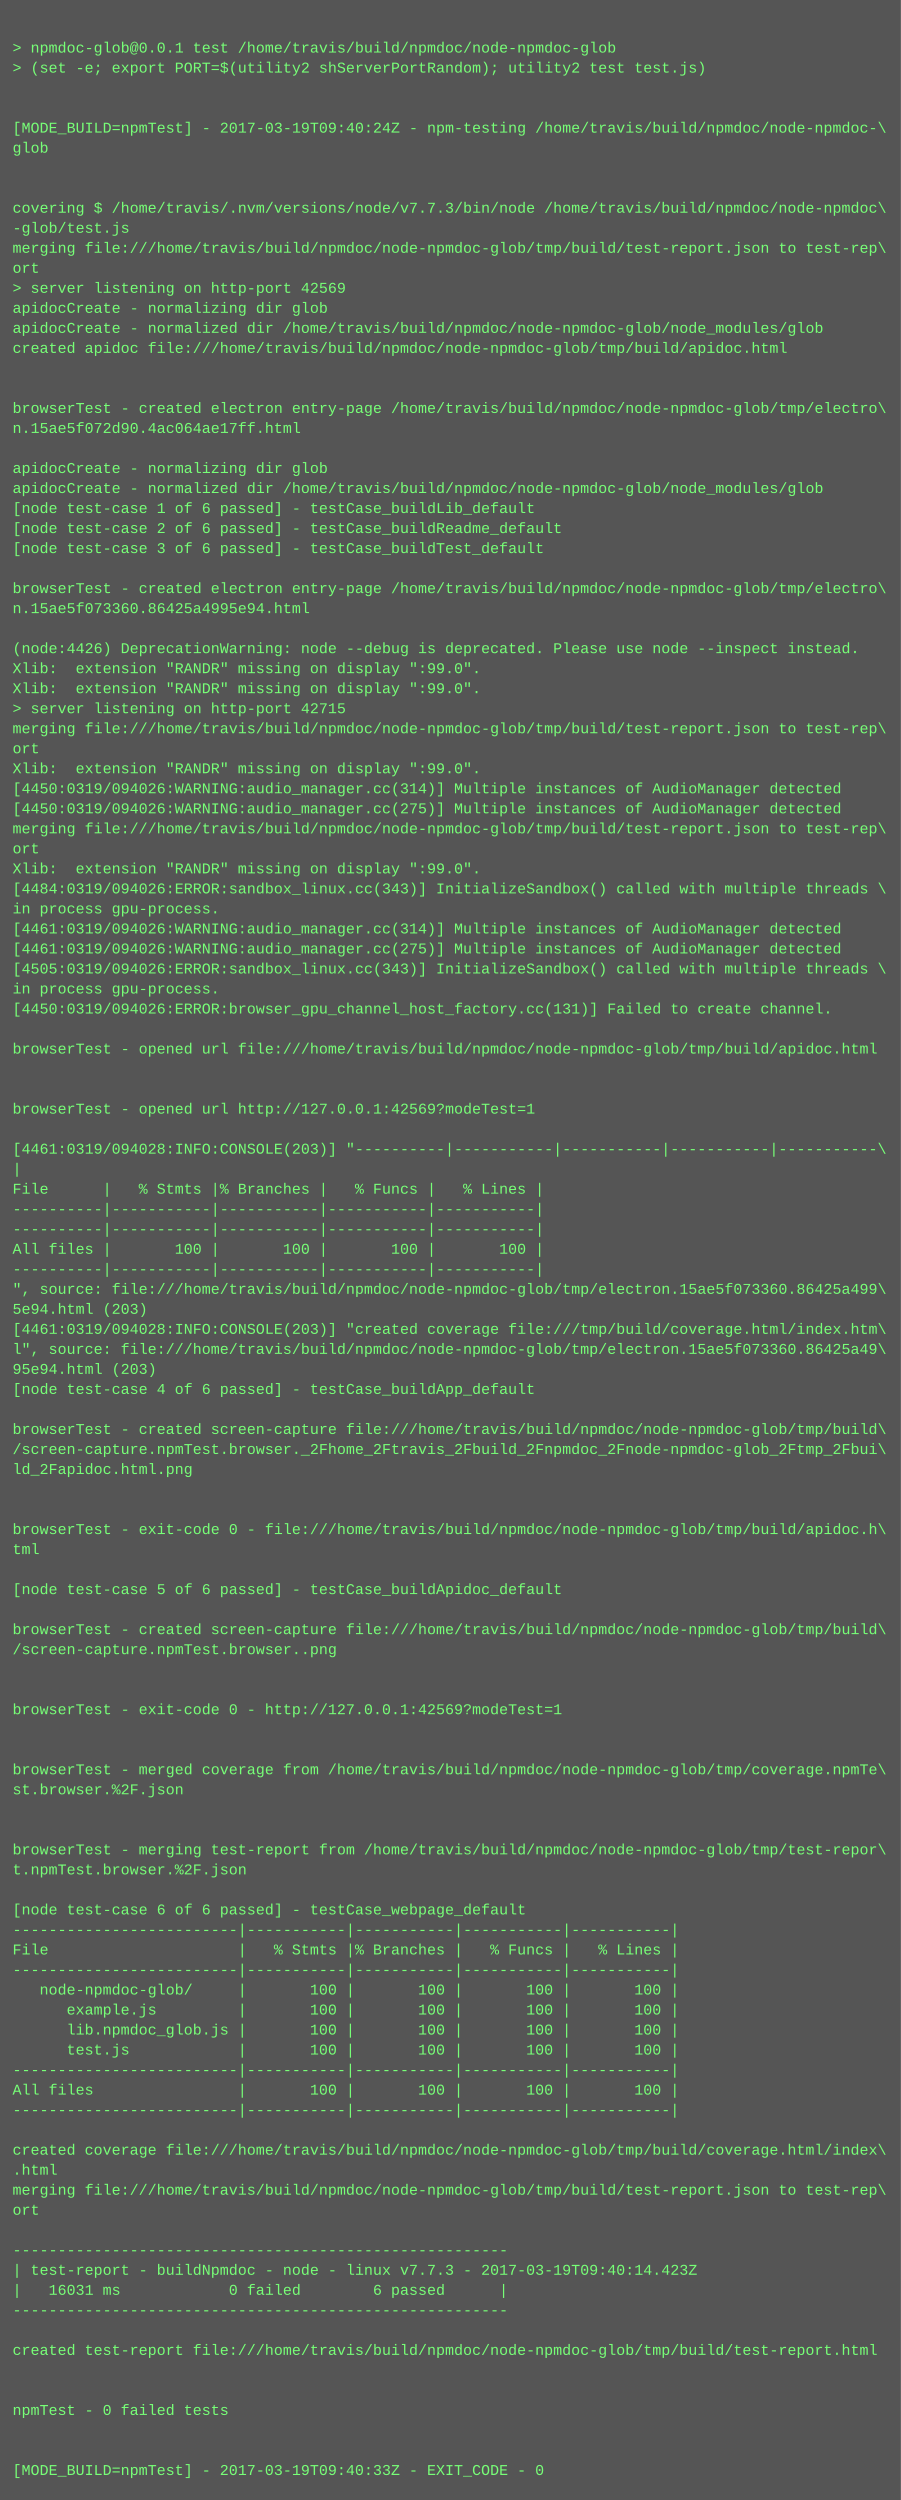
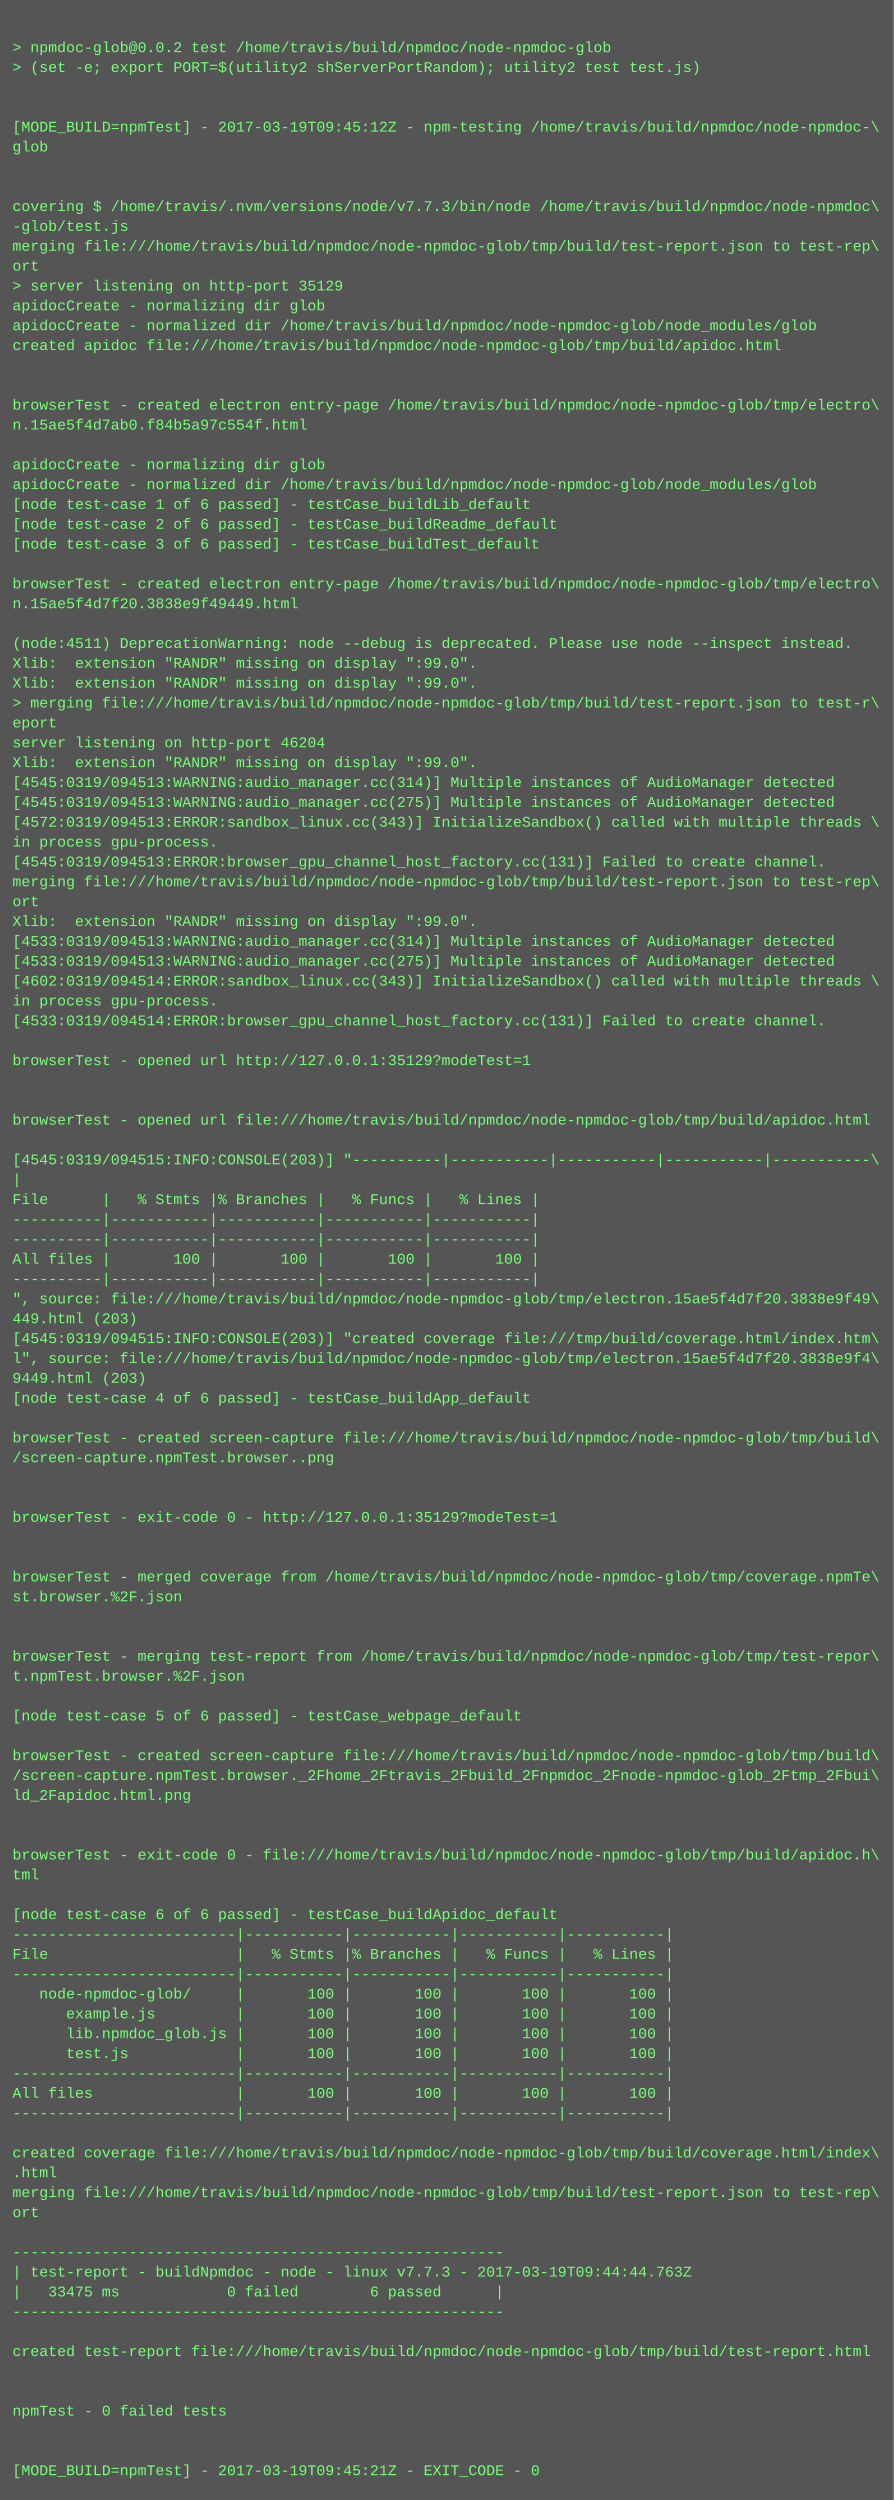
- <svg xmlns="http://www.w3.org/2000/svg" height="1998" width="720">
-   <rect height="1998" fill="#555" width="720" />
+ <svg xmlns="http://www.w3.org/2000/svg" height="2014" width="720">
+   <rect height="2014" fill="#555" width="720" />
  <text fill="#7f7" font-family="Courier New" font-size="12" xml:space="preserve">
    <tspan x="10" y="26" />
-     <tspan x="10" y="42">&gt; npmdoc-glob@0.0.1 test /home/travis/build/npmdoc/node-npmdoc-glob</tspan>
+     <tspan x="10" y="42">&gt; npmdoc-glob@0.0.2 test /home/travis/build/npmdoc/node-npmdoc-glob</tspan>
    <tspan x="10" y="58">&gt; (set -e; export PORT=$(utility2 shServerPortRandom); utility2 test test.js)</tspan>
    <tspan x="10" y="74" />
    <tspan x="10" y="90" />
-     <tspan x="10" y="106">[MODE_BUILD=npmTest] - 2017-03-19T09:40:24Z - npm-testing /home/travis/build/npmdoc/node-npmdoc-\</tspan>
+     <tspan x="10" y="106">[MODE_BUILD=npmTest] - 2017-03-19T09:45:12Z - npm-testing /home/travis/build/npmdoc/node-npmdoc-\</tspan>
    <tspan x="10" y="122">glob</tspan>
    <tspan x="10" y="138" />
    <tspan x="10" y="154" />
    <tspan x="10" y="170">covering $ /home/travis/.nvm/versions/node/v7.7.3/bin/node /home/travis/build/npmdoc/node-npmdoc\</tspan>
    <tspan x="10" y="186">-glob/test.js</tspan>
    <tspan x="10" y="202">merging file:///home/travis/build/npmdoc/node-npmdoc-glob/tmp/build/test-report.json to test-rep\</tspan>
    <tspan x="10" y="218">ort</tspan>
-     <tspan x="10" y="234">&gt; server listening on http-port 42569</tspan>
+     <tspan x="10" y="234">&gt; server listening on http-port 35129</tspan>
    <tspan x="10" y="250">apidocCreate - normalizing dir glob</tspan>
    <tspan x="10" y="266">apidocCreate - normalized dir /home/travis/build/npmdoc/node-npmdoc-glob/node_modules/glob</tspan>
    <tspan x="10" y="282">created apidoc file:///home/travis/build/npmdoc/node-npmdoc-glob/tmp/build/apidoc.html</tspan>
    <tspan x="10" y="298" />
    <tspan x="10" y="314" />
    <tspan x="10" y="330">browserTest - created electron entry-page /home/travis/build/npmdoc/node-npmdoc-glob/tmp/electro\</tspan>
-     <tspan x="10" y="346">n.15ae5f072d90.4ac064ae17ff.html</tspan>
+     <tspan x="10" y="346">n.15ae5f4d7ab0.f84b5a97c554f.html</tspan>
    <tspan x="10" y="362" />
    <tspan x="10" y="378">apidocCreate - normalizing dir glob</tspan>
    <tspan x="10" y="394">apidocCreate - normalized dir /home/travis/build/npmdoc/node-npmdoc-glob/node_modules/glob</tspan>
    <tspan x="10" y="410">[node test-case 1 of 6 passed] - testCase_buildLib_default</tspan>
    <tspan x="10" y="426">[node test-case 2 of 6 passed] - testCase_buildReadme_default</tspan>
    <tspan x="10" y="442">[node test-case 3 of 6 passed] - testCase_buildTest_default</tspan>
    <tspan x="10" y="458" />
    <tspan x="10" y="474">browserTest - created electron entry-page /home/travis/build/npmdoc/node-npmdoc-glob/tmp/electro\</tspan>
-     <tspan x="10" y="490">n.15ae5f073360.86425a4995e94.html</tspan>
+     <tspan x="10" y="490">n.15ae5f4d7f20.3838e9f49449.html</tspan>
    <tspan x="10" y="506" />
-     <tspan x="10" y="522">(node:4426) DeprecationWarning: node --debug is deprecated. Please use node --inspect instead.</tspan>
+     <tspan x="10" y="522">(node:4511) DeprecationWarning: node --debug is deprecated. Please use node --inspect instead.</tspan>
    <tspan x="10" y="538">Xlib:  extension "RANDR" missing on display ":99.0".</tspan>
    <tspan x="10" y="554">Xlib:  extension "RANDR" missing on display ":99.0".</tspan>
-     <tspan x="10" y="570">&gt; server listening on http-port 42715</tspan>
-     <tspan x="10" y="586">merging file:///home/travis/build/npmdoc/node-npmdoc-glob/tmp/build/test-report.json to test-rep\</tspan>
-     <tspan x="10" y="602">ort</tspan>
+     <tspan x="10" y="570">&gt; merging file:///home/travis/build/npmdoc/node-npmdoc-glob/tmp/build/test-report.json to test-r\</tspan>
+     <tspan x="10" y="586">eport</tspan>
+     <tspan x="10" y="602">server listening on http-port 46204</tspan>
    <tspan x="10" y="618">Xlib:  extension "RANDR" missing on display ":99.0".</tspan>
-     <tspan x="10" y="634">[4450:0319/094026:WARNING:audio_manager.cc(314)] Multiple instances of AudioManager detected</tspan>
-     <tspan x="10" y="650">[4450:0319/094026:WARNING:audio_manager.cc(275)] Multiple instances of AudioManager detected</tspan>
-     <tspan x="10" y="666">merging file:///home/travis/build/npmdoc/node-npmdoc-glob/tmp/build/test-report.json to test-rep\</tspan>
-     <tspan x="10" y="682">ort</tspan>
-     <tspan x="10" y="698">Xlib:  extension "RANDR" missing on display ":99.0".</tspan>
-     <tspan x="10" y="714">[4484:0319/094026:ERROR:sandbox_linux.cc(343)] InitializeSandbox() called with multiple threads \</tspan>
-     <tspan x="10" y="730">in process gpu-process. </tspan>
-     <tspan x="10" y="746">[4461:0319/094026:WARNING:audio_manager.cc(314)] Multiple instances of AudioManager detected</tspan>
-     <tspan x="10" y="762">[4461:0319/094026:WARNING:audio_manager.cc(275)] Multiple instances of AudioManager detected</tspan>
-     <tspan x="10" y="778">[4505:0319/094026:ERROR:sandbox_linux.cc(343)] InitializeSandbox() called with multiple threads \</tspan>
-     <tspan x="10" y="794">in process gpu-process. </tspan>
-     <tspan x="10" y="810">[4450:0319/094026:ERROR:browser_gpu_channel_host_factory.cc(131)] Failed to create channel.</tspan>
-     <tspan x="10" y="826" />
-     <tspan x="10" y="842">browserTest - opened url file:///home/travis/build/npmdoc/node-npmdoc-glob/tmp/build/apidoc.html</tspan>
-     <tspan x="10" y="858" />
+     <tspan x="10" y="634">[4545:0319/094513:WARNING:audio_manager.cc(314)] Multiple instances of AudioManager detected</tspan>
+     <tspan x="10" y="650">[4545:0319/094513:WARNING:audio_manager.cc(275)] Multiple instances of AudioManager detected</tspan>
+     <tspan x="10" y="666">[4572:0319/094513:ERROR:sandbox_linux.cc(343)] InitializeSandbox() called with multiple threads \</tspan>
+     <tspan x="10" y="682">in process gpu-process. </tspan>
+     <tspan x="10" y="698">[4545:0319/094513:ERROR:browser_gpu_channel_host_factory.cc(131)] Failed to create channel.</tspan>
+     <tspan x="10" y="714">merging file:///home/travis/build/npmdoc/node-npmdoc-glob/tmp/build/test-report.json to test-rep\</tspan>
+     <tspan x="10" y="730">ort</tspan>
+     <tspan x="10" y="746">Xlib:  extension "RANDR" missing on display ":99.0".</tspan>
+     <tspan x="10" y="762">[4533:0319/094513:WARNING:audio_manager.cc(314)] Multiple instances of AudioManager detected</tspan>
+     <tspan x="10" y="778">[4533:0319/094513:WARNING:audio_manager.cc(275)] Multiple instances of AudioManager detected</tspan>
+     <tspan x="10" y="794">[4602:0319/094514:ERROR:sandbox_linux.cc(343)] InitializeSandbox() called with multiple threads \</tspan>
+     <tspan x="10" y="810">in process gpu-process. </tspan>
+     <tspan x="10" y="826">[4533:0319/094514:ERROR:browser_gpu_channel_host_factory.cc(131)] Failed to create channel.</tspan>
+     <tspan x="10" y="842" />
+     <tspan x="10" y="858">browserTest - opened url http://127.0.0.1:35129?modeTest=1</tspan>
    <tspan x="10" y="874" />
-     <tspan x="10" y="890">browserTest - opened url http://127.0.0.1:42569?modeTest=1</tspan>
-     <tspan x="10" y="906" />
-     <tspan x="10" y="922">[4461:0319/094028:INFO:CONSOLE(203)] "----------|-----------|-----------|-----------|-----------\</tspan>
-     <tspan x="10" y="938">|</tspan>
-     <tspan x="10" y="954">File      |   % Stmts |% Branches |   % Funcs |   % Lines |</tspan>
-     <tspan x="10" y="970">----------|-----------|-----------|-----------|-----------|</tspan>
+     <tspan x="10" y="890" />
+     <tspan x="10" y="906">browserTest - opened url file:///home/travis/build/npmdoc/node-npmdoc-glob/tmp/build/apidoc.html</tspan>
+     <tspan x="10" y="922" />
+     <tspan x="10" y="938">[4545:0319/094515:INFO:CONSOLE(203)] "----------|-----------|-----------|-----------|-----------\</tspan>
+     <tspan x="10" y="954">|</tspan>
+     <tspan x="10" y="970">File      |   % Stmts |% Branches |   % Funcs |   % Lines |</tspan>
    <tspan x="10" y="986">----------|-----------|-----------|-----------|-----------|</tspan>
-     <tspan x="10" y="1002">All files |       100 |       100 |       100 |       100 |</tspan>
-     <tspan x="10" y="1018">----------|-----------|-----------|-----------|-----------|</tspan>
-     <tspan x="10" y="1034">", source: file:///home/travis/build/npmdoc/node-npmdoc-glob/tmp/electron.15ae5f073360.86425a499\</tspan>
-     <tspan x="10" y="1050">5e94.html (203)</tspan>
-     <tspan x="10" y="1066">[4461:0319/094028:INFO:CONSOLE(203)] "created coverage file:///tmp/build/coverage.html/index.htm\</tspan>
-     <tspan x="10" y="1082">l", source: file:///home/travis/build/npmdoc/node-npmdoc-glob/tmp/electron.15ae5f073360.86425a49\</tspan>
-     <tspan x="10" y="1098">95e94.html (203)</tspan>
-     <tspan x="10" y="1114">[node test-case 4 of 6 passed] - testCase_buildApp_default</tspan>
-     <tspan x="10" y="1130" />
-     <tspan x="10" y="1146">browserTest - created screen-capture file:///home/travis/build/npmdoc/node-npmdoc-glob/tmp/build\</tspan>
-     <tspan x="10" y="1162">/screen-capture.npmTest.browser._2Fhome_2Ftravis_2Fbuild_2Fnpmdoc_2Fnode-npmdoc-glob_2Ftmp_2Fbui\</tspan>
-     <tspan x="10" y="1178">ld_2Fapidoc.html.png</tspan>
+     <tspan x="10" y="1002">----------|-----------|-----------|-----------|-----------|</tspan>
+     <tspan x="10" y="1018">All files |       100 |       100 |       100 |       100 |</tspan>
+     <tspan x="10" y="1034">----------|-----------|-----------|-----------|-----------|</tspan>
+     <tspan x="10" y="1050">", source: file:///home/travis/build/npmdoc/node-npmdoc-glob/tmp/electron.15ae5f4d7f20.3838e9f49\</tspan>
+     <tspan x="10" y="1066">449.html (203)</tspan>
+     <tspan x="10" y="1082">[4545:0319/094515:INFO:CONSOLE(203)] "created coverage file:///tmp/build/coverage.html/index.htm\</tspan>
+     <tspan x="10" y="1098">l", source: file:///home/travis/build/npmdoc/node-npmdoc-glob/tmp/electron.15ae5f4d7f20.3838e9f4\</tspan>
+     <tspan x="10" y="1114">9449.html (203)</tspan>
+     <tspan x="10" y="1130">[node test-case 4 of 6 passed] - testCase_buildApp_default</tspan>
+     <tspan x="10" y="1146" />
+     <tspan x="10" y="1162">browserTest - created screen-capture file:///home/travis/build/npmdoc/node-npmdoc-glob/tmp/build\</tspan>
+     <tspan x="10" y="1178">/screen-capture.npmTest.browser..png</tspan>
    <tspan x="10" y="1194" />
    <tspan x="10" y="1210" />
-     <tspan x="10" y="1226">browserTest - exit-code 0 - file:///home/travis/build/npmdoc/node-npmdoc-glob/tmp/build/apidoc.h\</tspan>
-     <tspan x="10" y="1242">tml</tspan>
+     <tspan x="10" y="1226">browserTest - exit-code 0 - http://127.0.0.1:35129?modeTest=1</tspan>
+     <tspan x="10" y="1242" />
    <tspan x="10" y="1258" />
-     <tspan x="10" y="1274">[node test-case 5 of 6 passed] - testCase_buildApidoc_default</tspan>
-     <tspan x="10" y="1290" />
-     <tspan x="10" y="1306">browserTest - created screen-capture file:///home/travis/build/npmdoc/node-npmdoc-glob/tmp/build\</tspan>
-     <tspan x="10" y="1322">/screen-capture.npmTest.browser..png</tspan>
-     <tspan x="10" y="1338" />
-     <tspan x="10" y="1354" />
-     <tspan x="10" y="1370">browserTest - exit-code 0 - http://127.0.0.1:42569?modeTest=1</tspan>
-     <tspan x="10" y="1386" />
+     <tspan x="10" y="1274">browserTest - merged coverage from /home/travis/build/npmdoc/node-npmdoc-glob/tmp/coverage.npmTe\</tspan>
+     <tspan x="10" y="1290">st.browser.%2F.json</tspan>
+     <tspan x="10" y="1306" />
+     <tspan x="10" y="1322" />
+     <tspan x="10" y="1338">browserTest - merging test-report from /home/travis/build/npmdoc/node-npmdoc-glob/tmp/test-repor\</tspan>
+     <tspan x="10" y="1354">t.npmTest.browser.%2F.json</tspan>
+     <tspan x="10" y="1370" />
+     <tspan x="10" y="1386">[node test-case 5 of 6 passed] - testCase_webpage_default</tspan>
    <tspan x="10" y="1402" />
-     <tspan x="10" y="1418">browserTest - merged coverage from /home/travis/build/npmdoc/node-npmdoc-glob/tmp/coverage.npmTe\</tspan>
-     <tspan x="10" y="1434">st.browser.%2F.json</tspan>
-     <tspan x="10" y="1450" />
+     <tspan x="10" y="1418">browserTest - created screen-capture file:///home/travis/build/npmdoc/node-npmdoc-glob/tmp/build\</tspan>
+     <tspan x="10" y="1434">/screen-capture.npmTest.browser._2Fhome_2Ftravis_2Fbuild_2Fnpmdoc_2Fnode-npmdoc-glob_2Ftmp_2Fbui\</tspan>
+     <tspan x="10" y="1450">ld_2Fapidoc.html.png</tspan>
    <tspan x="10" y="1466" />
-     <tspan x="10" y="1482">browserTest - merging test-report from /home/travis/build/npmdoc/node-npmdoc-glob/tmp/test-repor\</tspan>
-     <tspan x="10" y="1498">t.npmTest.browser.%2F.json</tspan>
-     <tspan x="10" y="1514" />
-     <tspan x="10" y="1530">[node test-case 6 of 6 passed] - testCase_webpage_default</tspan>
-     <tspan x="10" y="1546">-------------------------|-----------|-----------|-----------|-----------|</tspan>
-     <tspan x="10" y="1562">File                     |   % Stmts |% Branches |   % Funcs |   % Lines |</tspan>
-     <tspan x="10" y="1578">-------------------------|-----------|-----------|-----------|-----------|</tspan>
-     <tspan x="10" y="1594">   node-npmdoc-glob/     |       100 |       100 |       100 |       100 |</tspan>
-     <tspan x="10" y="1610">      example.js         |       100 |       100 |       100 |       100 |</tspan>
-     <tspan x="10" y="1626">      lib.npmdoc_glob.js |       100 |       100 |       100 |       100 |</tspan>
-     <tspan x="10" y="1642">      test.js            |       100 |       100 |       100 |       100 |</tspan>
-     <tspan x="10" y="1658">-------------------------|-----------|-----------|-----------|-----------|</tspan>
-     <tspan x="10" y="1674">All files                |       100 |       100 |       100 |       100 |</tspan>
-     <tspan x="10" y="1690">-------------------------|-----------|-----------|-----------|-----------|</tspan>
-     <tspan x="10" y="1706" />
-     <tspan x="10" y="1722">created coverage file:///home/travis/build/npmdoc/node-npmdoc-glob/tmp/build/coverage.html/index\</tspan>
-     <tspan x="10" y="1738">.html</tspan>
-     <tspan x="10" y="1754">merging file:///home/travis/build/npmdoc/node-npmdoc-glob/tmp/build/test-report.json to test-rep\</tspan>
-     <tspan x="10" y="1770">ort</tspan>
-     <tspan x="10" y="1786" />
-     <tspan x="10" y="1802">-------------------------------------------------------</tspan>
-     <tspan x="10" y="1818">| test-report - buildNpmdoc - node - linux v7.7.3 - 2017-03-19T09:40:14.423Z</tspan>
-     <tspan x="10" y="1834">|   16031 ms            0 failed        6 passed      |</tspan>
-     <tspan x="10" y="1850">-------------------------------------------------------</tspan>
-     <tspan x="10" y="1866" />
-     <tspan x="10" y="1882">created test-report file:///home/travis/build/npmdoc/node-npmdoc-glob/tmp/build/test-report.html</tspan>
-     <tspan x="10" y="1898" />
+     <tspan x="10" y="1482" />
+     <tspan x="10" y="1498">browserTest - exit-code 0 - file:///home/travis/build/npmdoc/node-npmdoc-glob/tmp/build/apidoc.h\</tspan>
+     <tspan x="10" y="1514">tml</tspan>
+     <tspan x="10" y="1530" />
+     <tspan x="10" y="1546">[node test-case 6 of 6 passed] - testCase_buildApidoc_default</tspan>
+     <tspan x="10" y="1562">-------------------------|-----------|-----------|-----------|-----------|</tspan>
+     <tspan x="10" y="1578">File                     |   % Stmts |% Branches |   % Funcs |   % Lines |</tspan>
+     <tspan x="10" y="1594">-------------------------|-----------|-----------|-----------|-----------|</tspan>
+     <tspan x="10" y="1610">   node-npmdoc-glob/     |       100 |       100 |       100 |       100 |</tspan>
+     <tspan x="10" y="1626">      example.js         |       100 |       100 |       100 |       100 |</tspan>
+     <tspan x="10" y="1642">      lib.npmdoc_glob.js |       100 |       100 |       100 |       100 |</tspan>
+     <tspan x="10" y="1658">      test.js            |       100 |       100 |       100 |       100 |</tspan>
+     <tspan x="10" y="1674">-------------------------|-----------|-----------|-----------|-----------|</tspan>
+     <tspan x="10" y="1690">All files                |       100 |       100 |       100 |       100 |</tspan>
+     <tspan x="10" y="1706">-------------------------|-----------|-----------|-----------|-----------|</tspan>
+     <tspan x="10" y="1722" />
+     <tspan x="10" y="1738">created coverage file:///home/travis/build/npmdoc/node-npmdoc-glob/tmp/build/coverage.html/index\</tspan>
+     <tspan x="10" y="1754">.html</tspan>
+     <tspan x="10" y="1770">merging file:///home/travis/build/npmdoc/node-npmdoc-glob/tmp/build/test-report.json to test-rep\</tspan>
+     <tspan x="10" y="1786">ort</tspan>
+     <tspan x="10" y="1802" />
+     <tspan x="10" y="1818">-------------------------------------------------------</tspan>
+     <tspan x="10" y="1834">| test-report - buildNpmdoc - node - linux v7.7.3 - 2017-03-19T09:44:44.763Z</tspan>
+     <tspan x="10" y="1850">|   33475 ms            0 failed        6 passed      |</tspan>
+     <tspan x="10" y="1866">-------------------------------------------------------</tspan>
+     <tspan x="10" y="1882" />
+     <tspan x="10" y="1898">created test-report file:///home/travis/build/npmdoc/node-npmdoc-glob/tmp/build/test-report.html</tspan>
    <tspan x="10" y="1914" />
-     <tspan x="10" y="1930">npmTest - 0 failed tests</tspan>
-     <tspan x="10" y="1946" />
+     <tspan x="10" y="1930" />
+     <tspan x="10" y="1946">npmTest - 0 failed tests</tspan>
    <tspan x="10" y="1962" />
-     <tspan x="10" y="1978">[MODE_BUILD=npmTest] - 2017-03-19T09:40:33Z - EXIT_CODE - 0</tspan>
+     <tspan x="10" y="1978" />
+     <tspan x="10" y="1994">[MODE_BUILD=npmTest] - 2017-03-19T09:45:21Z - EXIT_CODE - 0</tspan>
  </text>
</svg>
